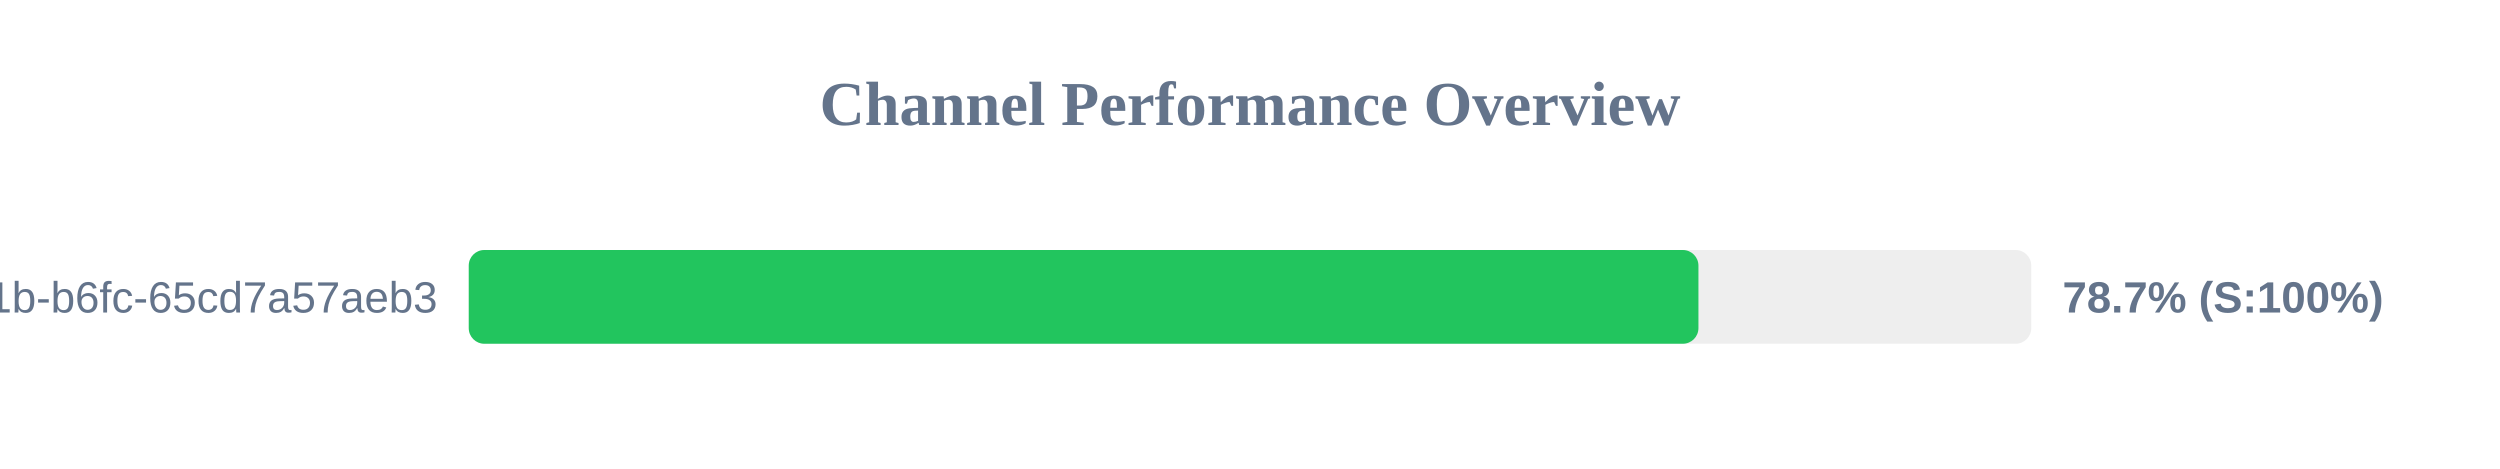
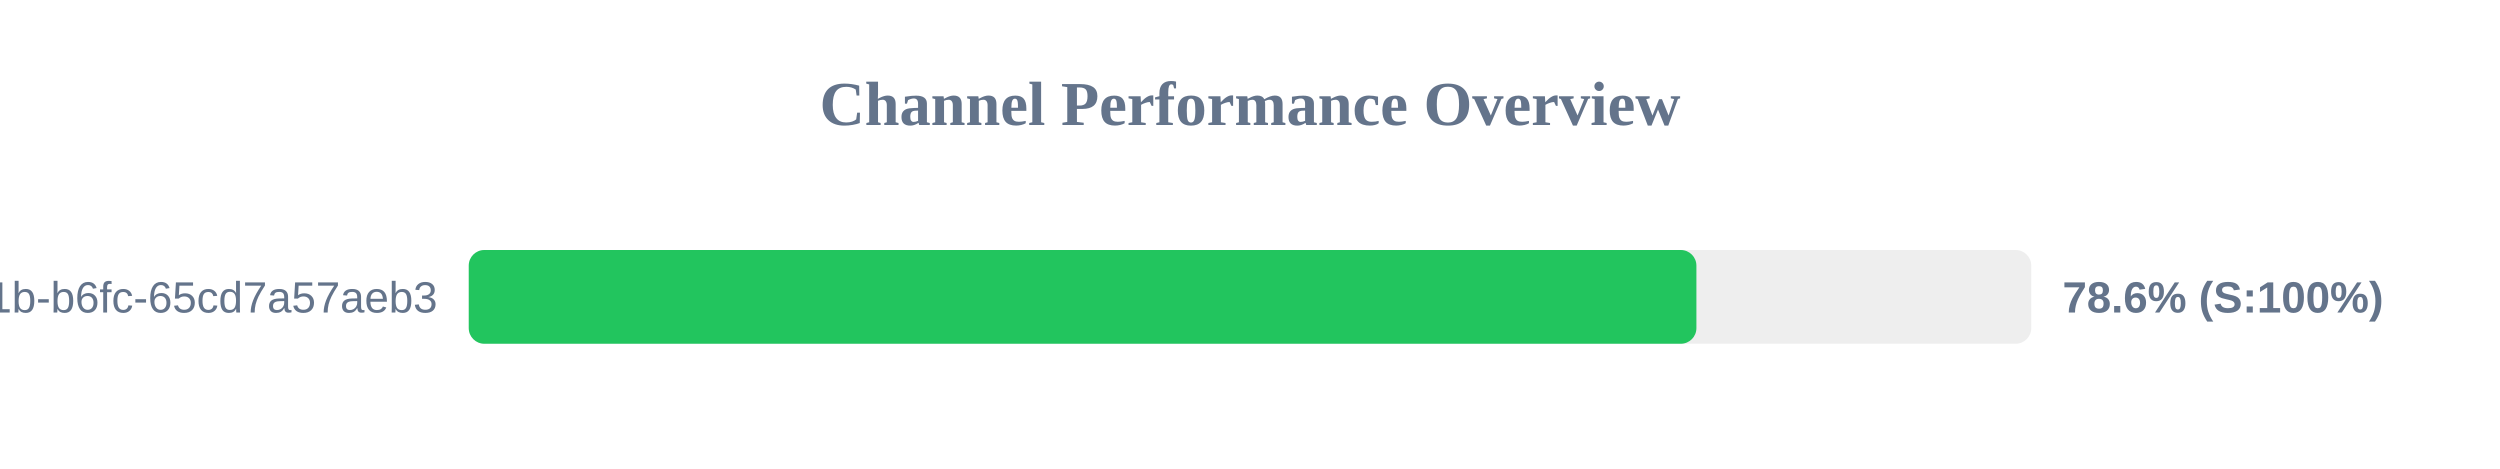
<svg xmlns="http://www.w3.org/2000/svg" width="800" height="150" version="1.1">
  <style>
        .row { font: 14px Arial; fill: #64748b; }
        .score { font: bold 14px Arial; fill: #64748b; }
    </style>
  <text x="400" y="40" text-anchor="middle" font-size="20px" font-weight="bold" fill="#64748b">Channel Performance Overview</text>
  <rect x="150" y="80" width="500" height="30" fill="#eee" rx="5" />
-   <rect x="150" y="80" width="393.5" height="30" fill="#22c55e" rx="5" />
+   <rect x="150" y="80" width="392.85" height="30" fill="#22c55e" rx="5" />
  <text x="140" y="100" text-anchor="end" class="row">?uuid=9c859345-959f-491b-b6fc-65cd7a57aeb3</text>
-   <text x="660" y="100" text-anchor="start" class="score">78.7% (S:100%)</text>
+   <text x="660" y="100" text-anchor="start" class="score">78.6% (S:100%)</text>
</svg>
